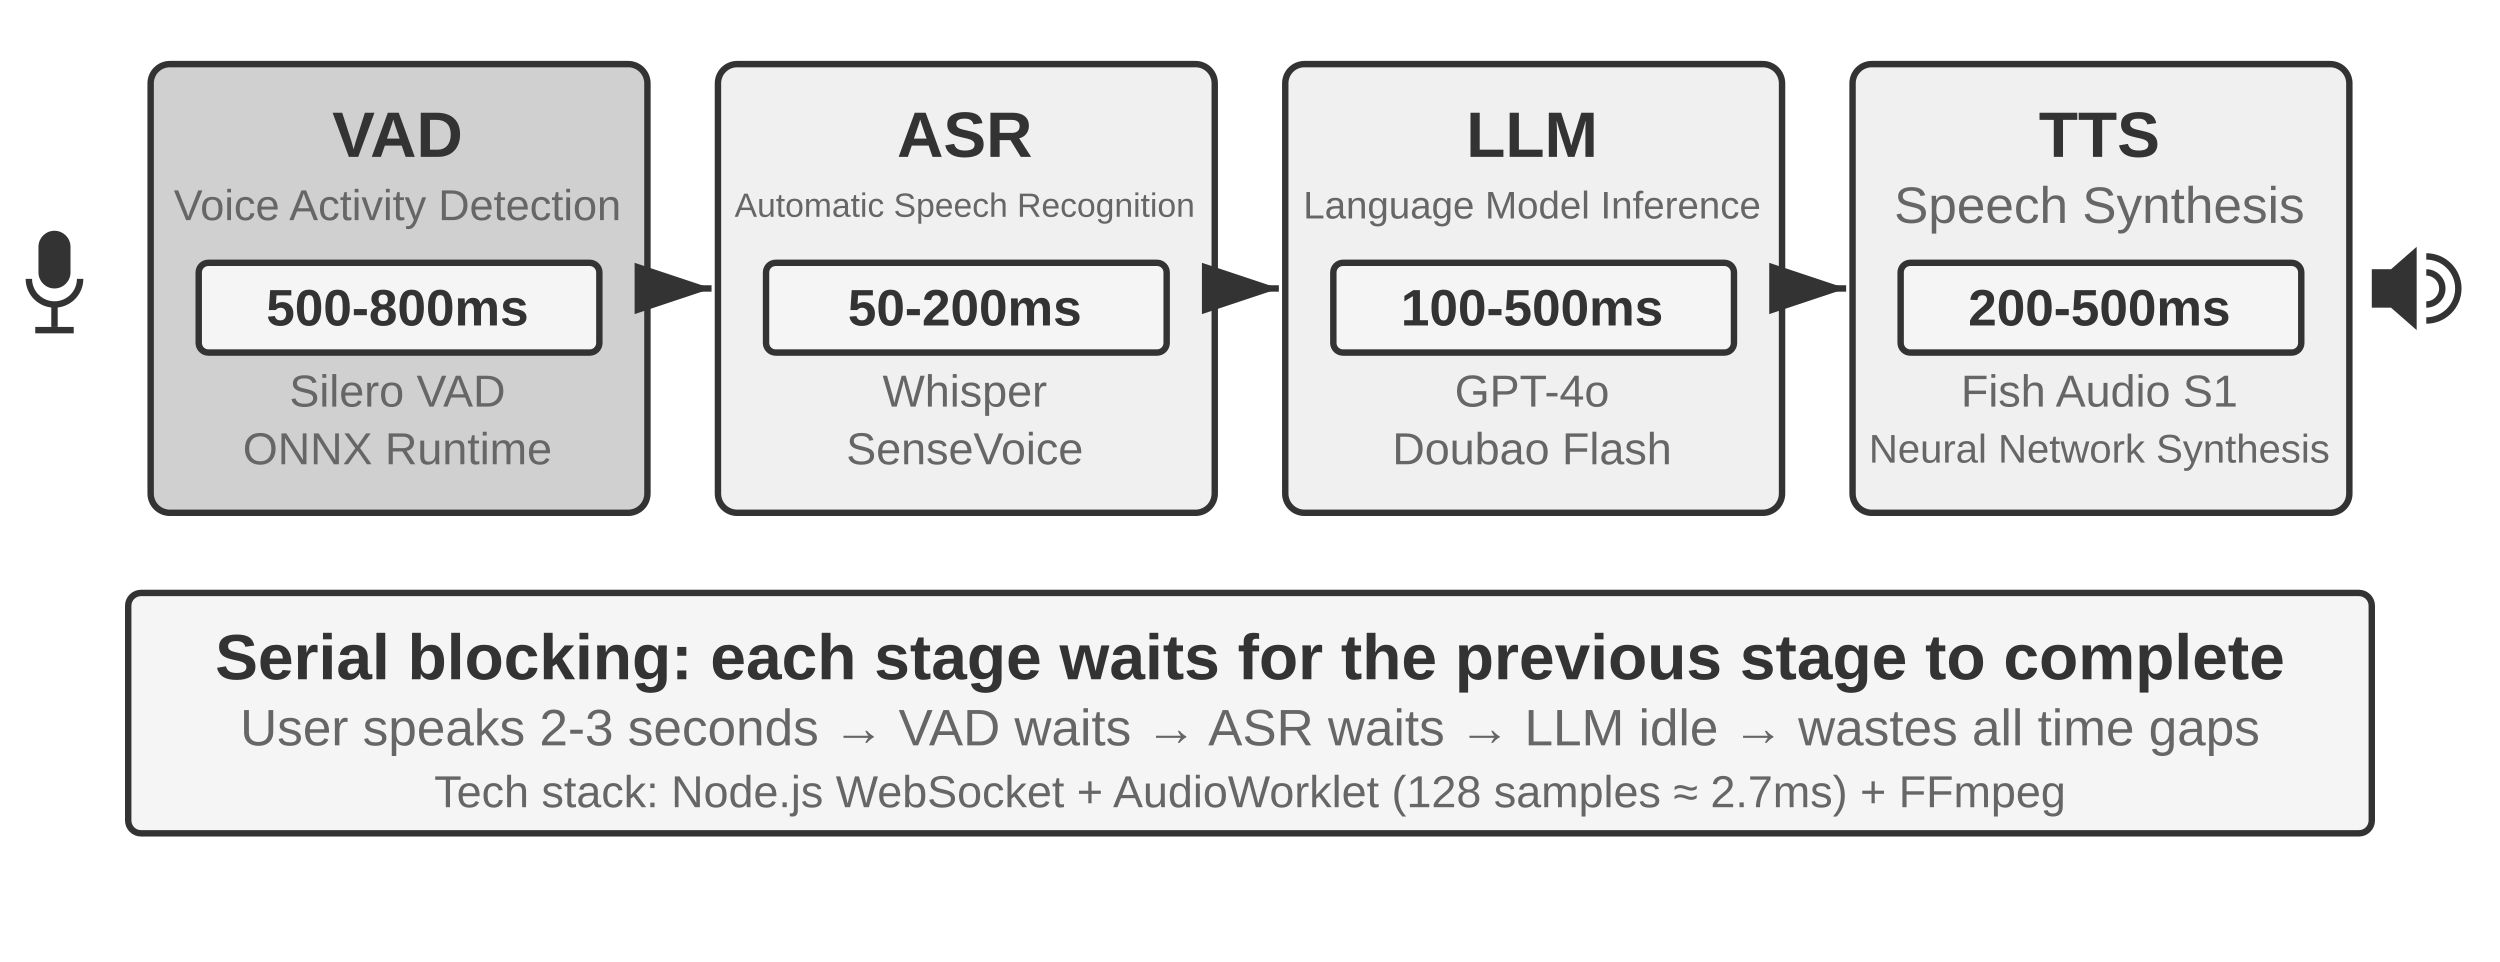
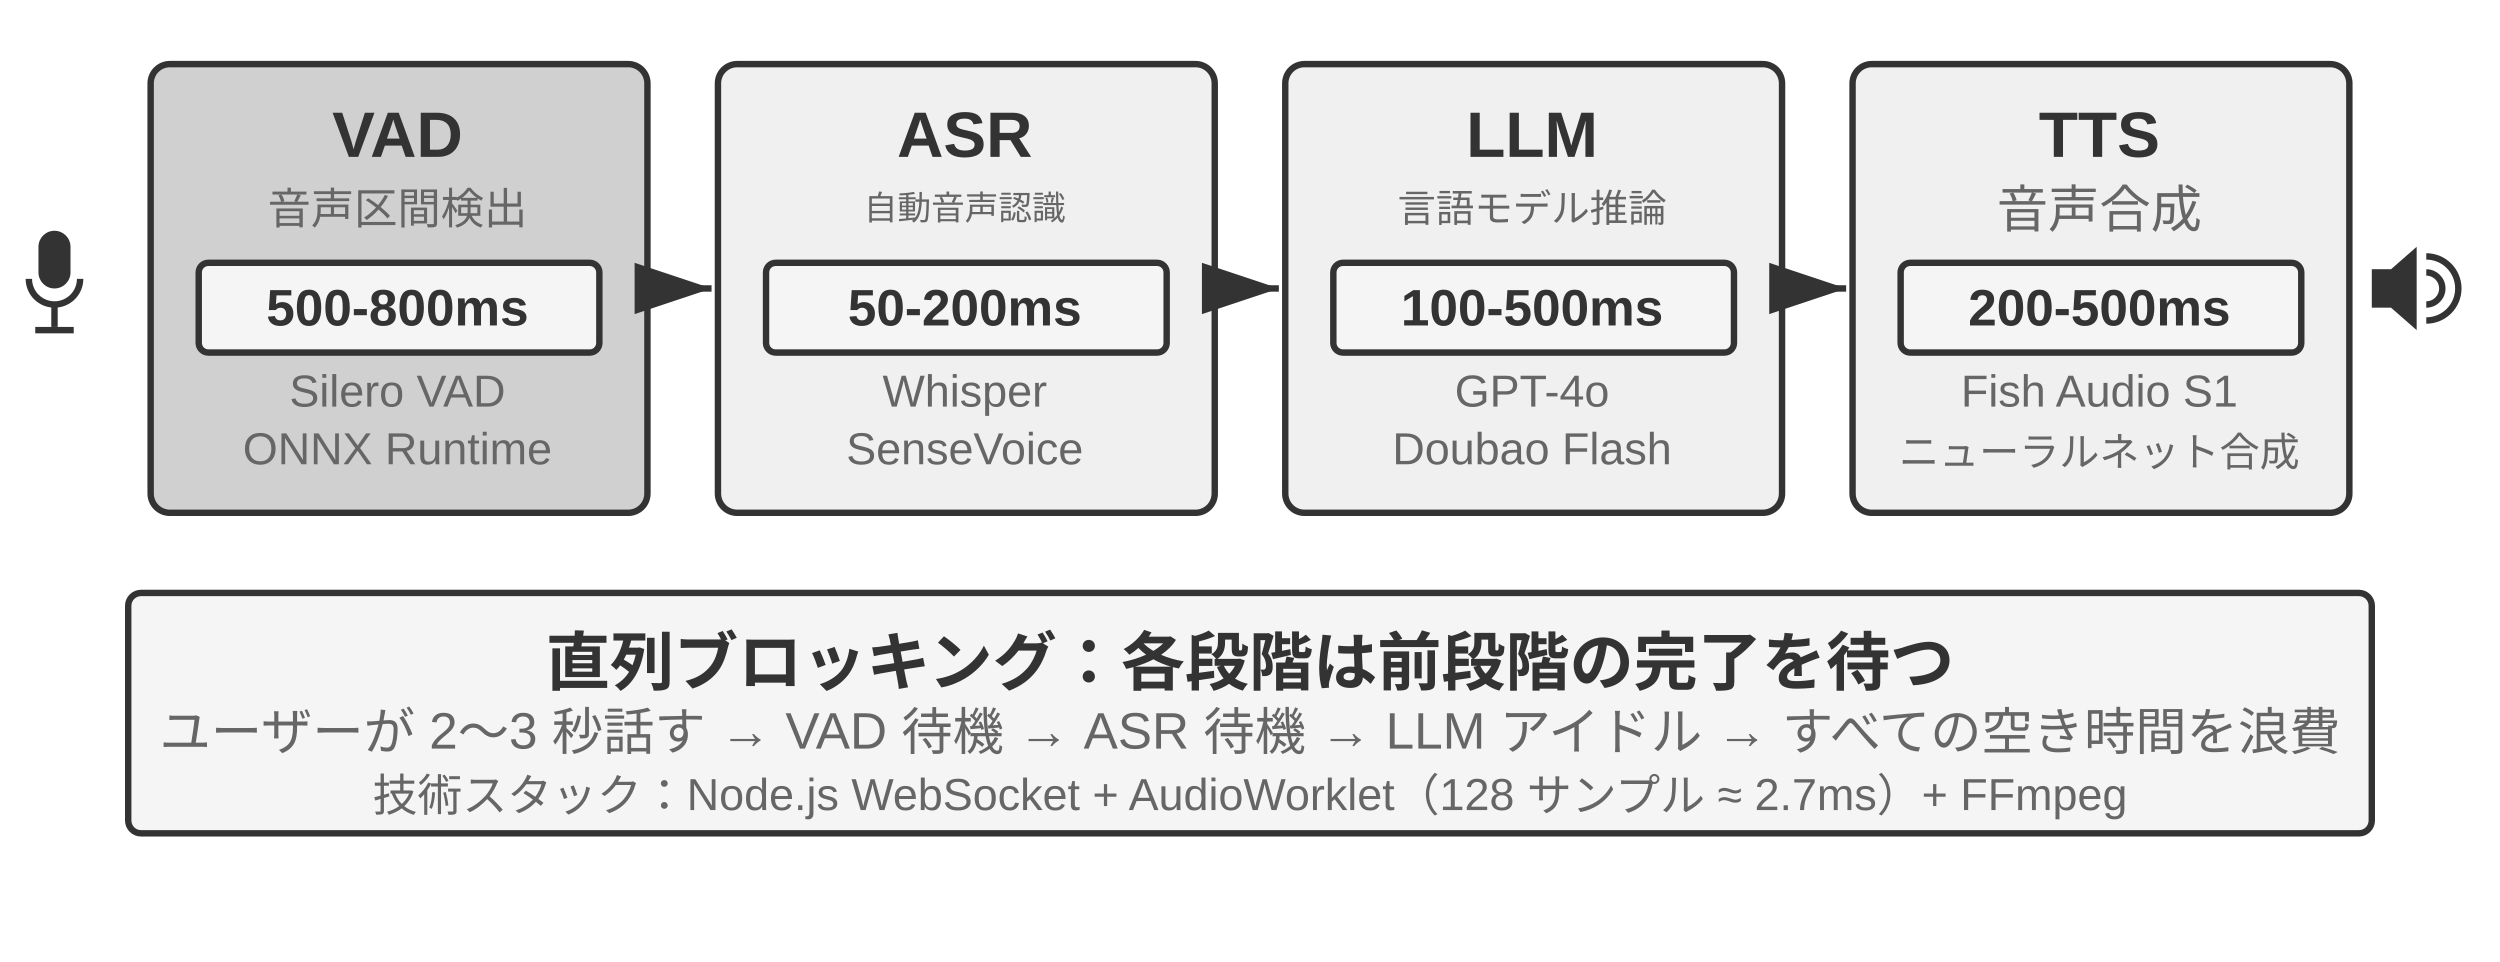
<svg xmlns="http://www.w3.org/2000/svg" viewBox="0 40 780 300" width="780" height="300" style="background:#ffffff">
  <defs>
    <marker id="ah" markerWidth="12" markerHeight="8" refX="12" refY="4" orient="auto">
      <polygon points="0 0, 12 4, 0 8" fill="#333333" />
    </marker>
    <marker id="ah-light" markerWidth="12" markerHeight="8" refX="12" refY="4" orient="auto">
      <polygon points="0 0, 12 4, 0 8" fill="#999999" />
    </marker>
  </defs>
  <rect x="47" y="60" width="155" height="140" rx="6" fill="#d0d0d0" stroke="#333333" stroke-width="2" />
  <text x="124" y="82" font-family="Arial, 'Helvetica Neue', Helvetica, 'PingFang SC', 'Microsoft YaHei', sans-serif" font-size="20" fill="#333333" text-anchor="middle" dominant-baseline="central" font-weight="bold">VAD</text>
-   <text x="124" y="104" font-family="Arial, 'Helvetica Neue', Helvetica, 'PingFang SC', 'Microsoft YaHei', sans-serif" font-size="13.5" fill="#666666" text-anchor="middle" dominant-baseline="central" font-weight="normal">Voice Activity Detection</text>
+   <text x="124" y="104" font-family="Arial, 'Helvetica Neue', Helvetica, 'PingFang SC', 'Microsoft YaHei', sans-serif" font-size="13.5" fill="#666666" text-anchor="middle" dominant-baseline="central" font-weight="normal">音声区間検出</text>
  <rect x="62" y="122" width="125" height="28" rx="3" fill="#f5f5f5" stroke="#333333" stroke-width="2" />
  <text x="124" y="136" font-family="Arial, 'Helvetica Neue', Helvetica, 'PingFang SC', 'Microsoft YaHei', sans-serif" font-size="16" fill="#333333" text-anchor="middle" dominant-baseline="central" font-weight="bold">500-800ms</text>
  <text x="124" y="162" font-family="Arial, 'Helvetica Neue', Helvetica, 'PingFang SC', 'Microsoft YaHei', sans-serif" font-size="14" fill="#666666" text-anchor="middle" dominant-baseline="central" font-weight="normal">Silero VAD</text>
  <text x="124" y="180" font-family="Arial, 'Helvetica Neue', Helvetica, 'PingFang SC', 'Microsoft YaHei', sans-serif" font-size="14" fill="#666666" text-anchor="middle" dominant-baseline="central" font-weight="normal">ONNX Runtime</text>
  <rect x="224" y="60" width="155" height="140" rx="6" fill="#f0f0f0" stroke="#333333" stroke-width="2" />
  <text x="301" y="82" font-family="Arial, 'Helvetica Neue', Helvetica, 'PingFang SC', 'Microsoft YaHei', sans-serif" font-size="20" fill="#333333" text-anchor="middle" dominant-baseline="central" font-weight="bold">ASR</text>
-   <text x="301" y="104" font-family="Arial, 'Helvetica Neue', Helvetica, 'PingFang SC', 'Microsoft YaHei', sans-serif" font-size="10.5" fill="#666666" text-anchor="middle" dominant-baseline="central" font-weight="normal">Automatic Speech Recognition</text>
+   <text x="301" y="104" font-family="Arial, 'Helvetica Neue', Helvetica, 'PingFang SC', 'Microsoft YaHei', sans-serif" font-size="10.5" fill="#666666" text-anchor="middle" dominant-baseline="central" font-weight="normal">自動音声認識</text>
  <rect x="239" y="122" width="125" height="28" rx="3" fill="#f5f5f5" stroke="#333333" stroke-width="2" />
  <text x="301" y="136" font-family="Arial, 'Helvetica Neue', Helvetica, 'PingFang SC', 'Microsoft YaHei', sans-serif" font-size="16" fill="#333333" text-anchor="middle" dominant-baseline="central" font-weight="bold">50-200ms</text>
  <text x="301" y="162" font-family="Arial, 'Helvetica Neue', Helvetica, 'PingFang SC', 'Microsoft YaHei', sans-serif" font-size="14" fill="#666666" text-anchor="middle" dominant-baseline="central" font-weight="normal">Whisper</text>
  <text x="301" y="180" font-family="Arial, 'Helvetica Neue', Helvetica, 'PingFang SC', 'Microsoft YaHei', sans-serif" font-size="14" fill="#666666" text-anchor="middle" dominant-baseline="central" font-weight="normal">SenseVoice</text>
  <line x1="204" y1="130" x2="222" y2="130" stroke="#333333" stroke-width="2" marker-end="url(#ah)" />
  <rect x="401" y="60" width="155" height="140" rx="6" fill="#f0f0f0" stroke="#333333" stroke-width="2" />
  <text x="478" y="82" font-family="Arial, 'Helvetica Neue', Helvetica, 'PingFang SC', 'Microsoft YaHei', sans-serif" font-size="20" fill="#333333" text-anchor="middle" dominant-baseline="central" font-weight="bold">LLM</text>
-   <text x="478" y="104" font-family="Arial, 'Helvetica Neue', Helvetica, 'PingFang SC', 'Microsoft YaHei', sans-serif" font-size="12" fill="#666666" text-anchor="middle" dominant-baseline="central" font-weight="normal">Language Model Inference</text>
+   <text x="478" y="104" font-family="Arial, 'Helvetica Neue', Helvetica, 'PingFang SC', 'Microsoft YaHei', sans-serif" font-size="12" fill="#666666" text-anchor="middle" dominant-baseline="central" font-weight="normal">言語モデル推論</text>
  <rect x="416" y="122" width="125" height="28" rx="3" fill="#f5f5f5" stroke="#333333" stroke-width="2" />
  <text x="478" y="136" font-family="Arial, 'Helvetica Neue', Helvetica, 'PingFang SC', 'Microsoft YaHei', sans-serif" font-size="16" fill="#333333" text-anchor="middle" dominant-baseline="central" font-weight="bold">100-500ms</text>
  <text x="478" y="162" font-family="Arial, 'Helvetica Neue', Helvetica, 'PingFang SC', 'Microsoft YaHei', sans-serif" font-size="14" fill="#666666" text-anchor="middle" dominant-baseline="central" font-weight="normal">GPT-4o</text>
  <text x="478" y="180" font-family="Arial, 'Helvetica Neue', Helvetica, 'PingFang SC', 'Microsoft YaHei', sans-serif" font-size="14" fill="#666666" text-anchor="middle" dominant-baseline="central" font-weight="normal">Doubao Flash</text>
  <line x1="381" y1="130" x2="399" y2="130" stroke="#333333" stroke-width="2" marker-end="url(#ah)" />
  <rect x="578" y="60" width="155" height="140" rx="6" fill="#f0f0f0" stroke="#333333" stroke-width="2" />
  <text x="655" y="82" font-family="Arial, 'Helvetica Neue', Helvetica, 'PingFang SC', 'Microsoft YaHei', sans-serif" font-size="20" fill="#333333" text-anchor="middle" dominant-baseline="central" font-weight="bold">TTS</text>
-   <text x="655" y="104" font-family="Arial, 'Helvetica Neue', Helvetica, 'PingFang SC', 'Microsoft YaHei', sans-serif" font-size="16" fill="#666666" text-anchor="middle" dominant-baseline="central" font-weight="normal">Speech Synthesis</text>
+   <text x="655" y="104" font-family="Arial, 'Helvetica Neue', Helvetica, 'PingFang SC', 'Microsoft YaHei', sans-serif" font-size="16" fill="#666666" text-anchor="middle" dominant-baseline="central" font-weight="normal">音声合成</text>
  <rect x="593" y="122" width="125" height="28" rx="3" fill="#f5f5f5" stroke="#333333" stroke-width="2" />
  <text x="655" y="136" font-family="Arial, 'Helvetica Neue', Helvetica, 'PingFang SC', 'Microsoft YaHei', sans-serif" font-size="16" fill="#333333" text-anchor="middle" dominant-baseline="central" font-weight="bold">200-500ms</text>
  <text x="655" y="162" font-family="Arial, 'Helvetica Neue', Helvetica, 'PingFang SC', 'Microsoft YaHei', sans-serif" font-size="14" fill="#666666" text-anchor="middle" dominant-baseline="central" font-weight="normal">Fish Audio S1</text>
-   <text x="655" y="180" font-family="Arial, 'Helvetica Neue', Helvetica, 'PingFang SC', 'Microsoft YaHei', sans-serif" font-size="12.5" fill="#666666" text-anchor="middle" dominant-baseline="central" font-weight="normal">Neural Network Synthesis</text>
+   <text x="655" y="180" font-family="Arial, 'Helvetica Neue', Helvetica, 'PingFang SC', 'Microsoft YaHei', sans-serif" font-size="12.5" fill="#666666" text-anchor="middle" dominant-baseline="central" font-weight="normal">ニューラルネット合成</text>
  <line x1="558" y1="130" x2="576" y2="130" stroke="#333333" stroke-width="2" marker-end="url(#ah)" />
  <g fill="#333333">
    <rect x="12" y="112" width="10" height="18" rx="5" />
    <path d="M9,127 a8,8 0 0 0 16,0" fill="none" stroke="#333333" stroke-width="2" />
    <rect x="16" y="135" width="2" height="7" />
    <rect x="11" y="142" width="12" height="2" />
  </g>
  <g fill="#333333">
    <path d="M740,124 h6 l8,-7 v26 l-8,-7 h-6 z" />
    <path d="M757,120 a10,10 0 0 1 0,20" fill="none" stroke="#333333" stroke-width="2" />
    <path d="M757,125 a5,5 0 0 1 0,10" fill="none" stroke="#333333" stroke-width="2" />
  </g>
  <rect x="40" y="225" width="700" height="75" rx="4" fill="#f5f5f5" stroke="#333333" stroke-width="2" />
-   <text x="390" y="245" font-family="Arial, 'Helvetica Neue', Helvetica, 'PingFang SC', 'Microsoft YaHei', sans-serif" font-size="20" fill="#333333" text-anchor="middle" dominant-baseline="central" font-weight="bold">Serial blocking: each stage waits for the previous stage to complete</text>
-   <text x="390" y="267" font-family="Arial, 'Helvetica Neue', Helvetica, 'PingFang SC', 'Microsoft YaHei', sans-serif" font-size="16" fill="#666666" text-anchor="middle" dominant-baseline="central" font-weight="normal">User speaks 2-3 seconds → VAD waits → ASR waits → LLM idle → wastes all time gaps</text>
-   <text x="390" y="287" font-family="Arial, 'Helvetica Neue', Helvetica, 'PingFang SC', 'Microsoft YaHei', sans-serif" font-size="14" fill="#666666" text-anchor="middle" dominant-baseline="central" font-weight="normal">Tech stack: Node.js WebSocket + AudioWorklet (128 samples ≈ 2.7ms) + FFmpeg</text>
+   <text x="390" y="245" font-family="Arial, 'Helvetica Neue', Helvetica, 'PingFang SC', 'Microsoft YaHei', sans-serif" font-size="20" fill="#333333" text-anchor="middle" dominant-baseline="central" font-weight="bold">直列ブロッキング：各段階は前段階の完了を待つ</text>
+   <text x="390" y="267" font-family="Arial, 'Helvetica Neue', Helvetica, 'PingFang SC', 'Microsoft YaHei', sans-serif" font-size="16" fill="#666666" text-anchor="middle" dominant-baseline="central" font-weight="normal">ユーザーが 2〜3 秒話す → VAD 待機 → ASR 待機 → LLM アイドル → すべての空き時間を浪費</text>
+   <text x="390" y="287" font-family="Arial, 'Helvetica Neue', Helvetica, 'PingFang SC', 'Microsoft YaHei', sans-serif" font-size="14" fill="#666666" text-anchor="middle" dominant-baseline="central" font-weight="normal">技術スタック：Node.js WebSocket + AudioWorklet（128 サンプル ≈ 2.7ms）+ FFmpeg</text>
</svg>
